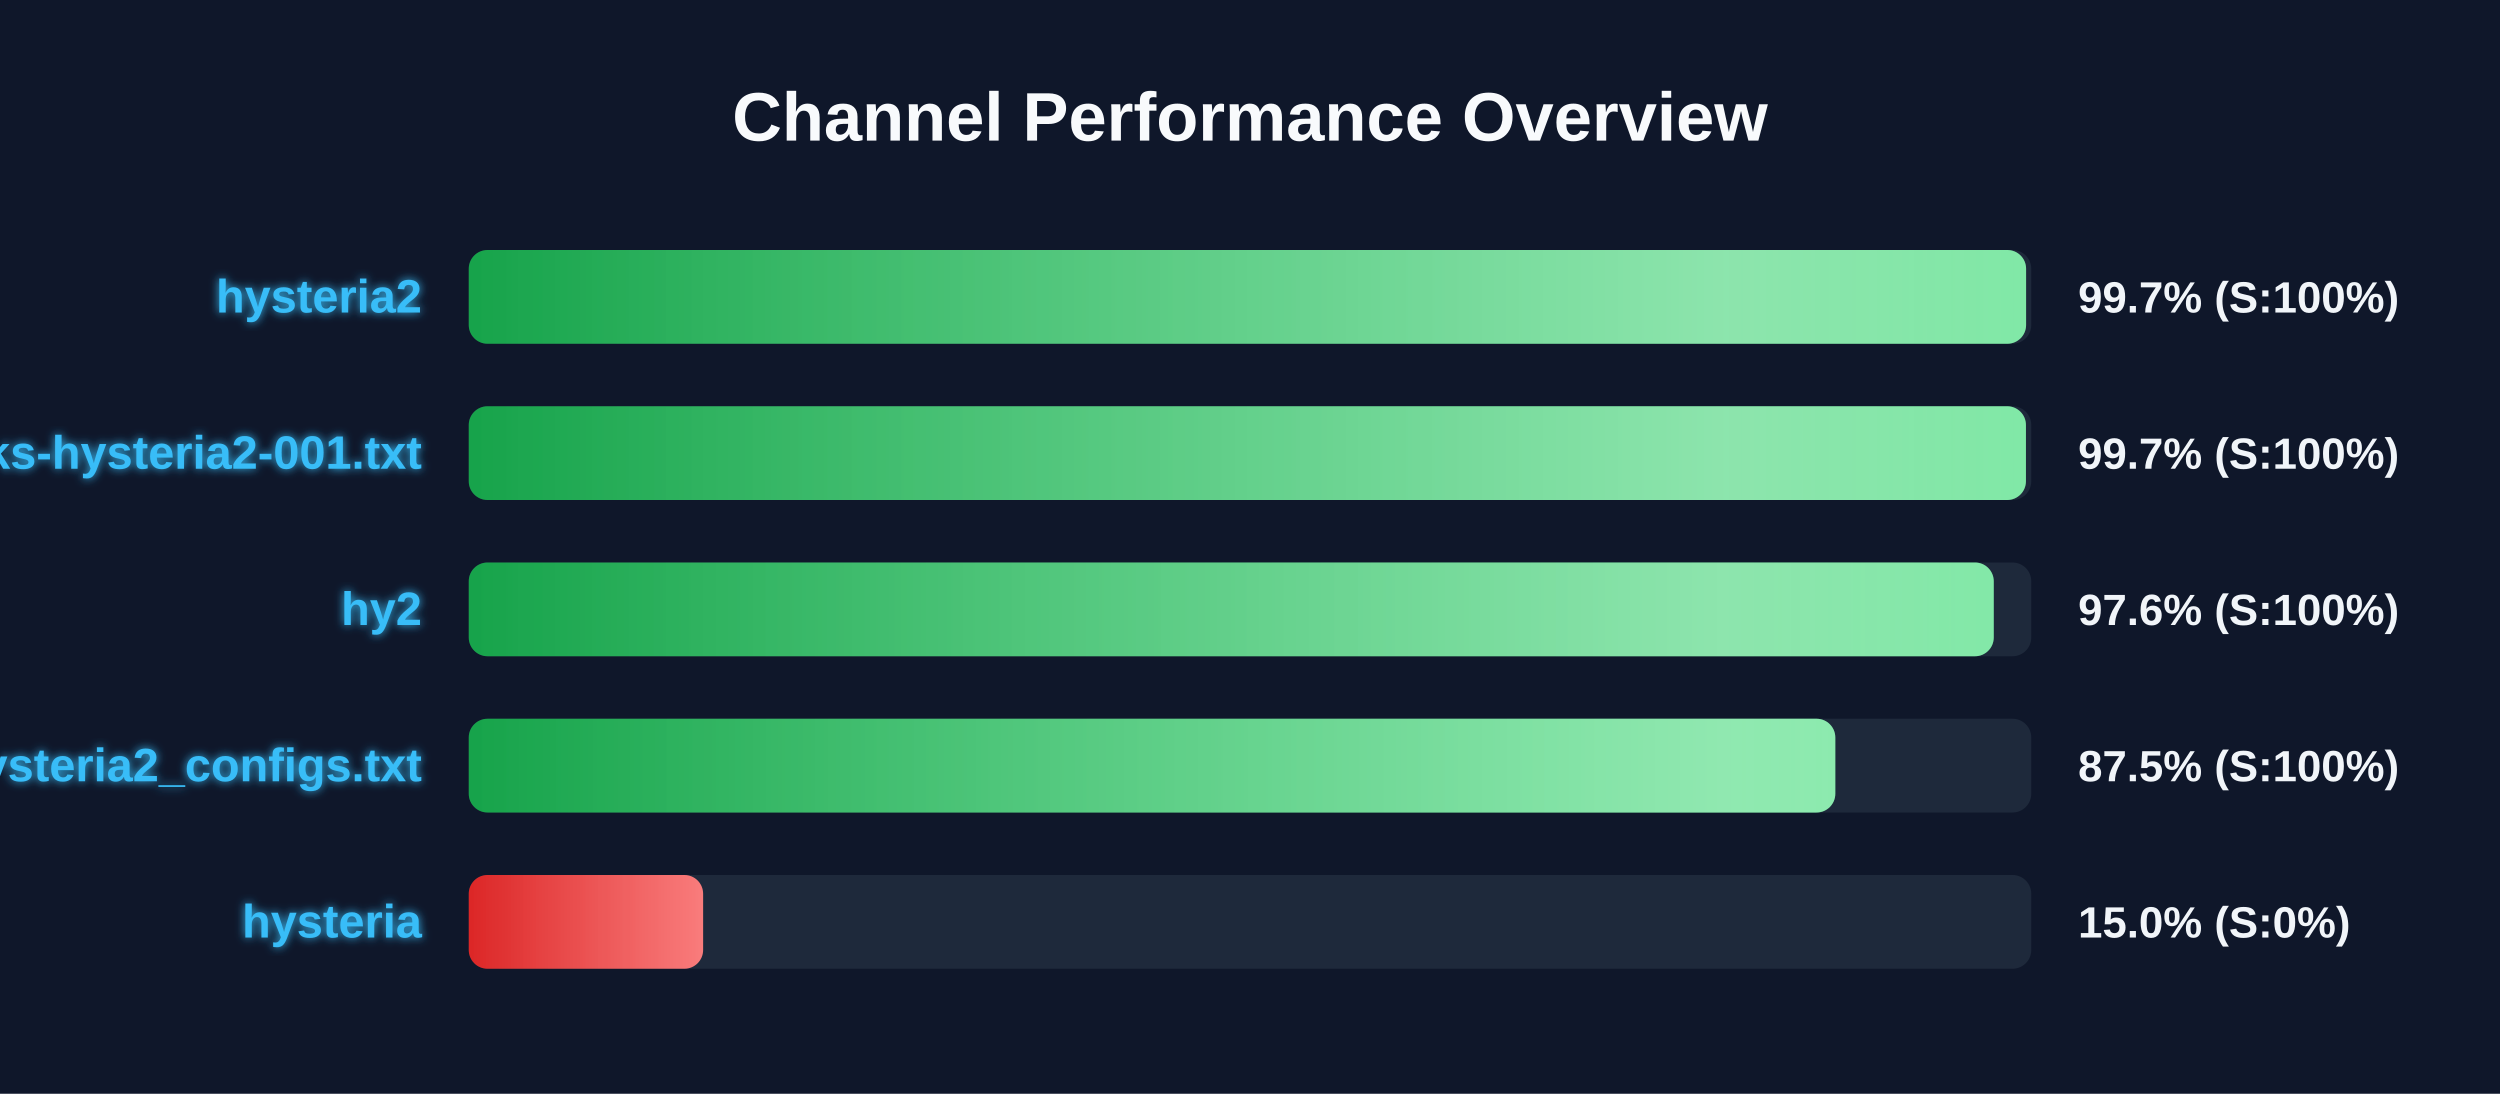
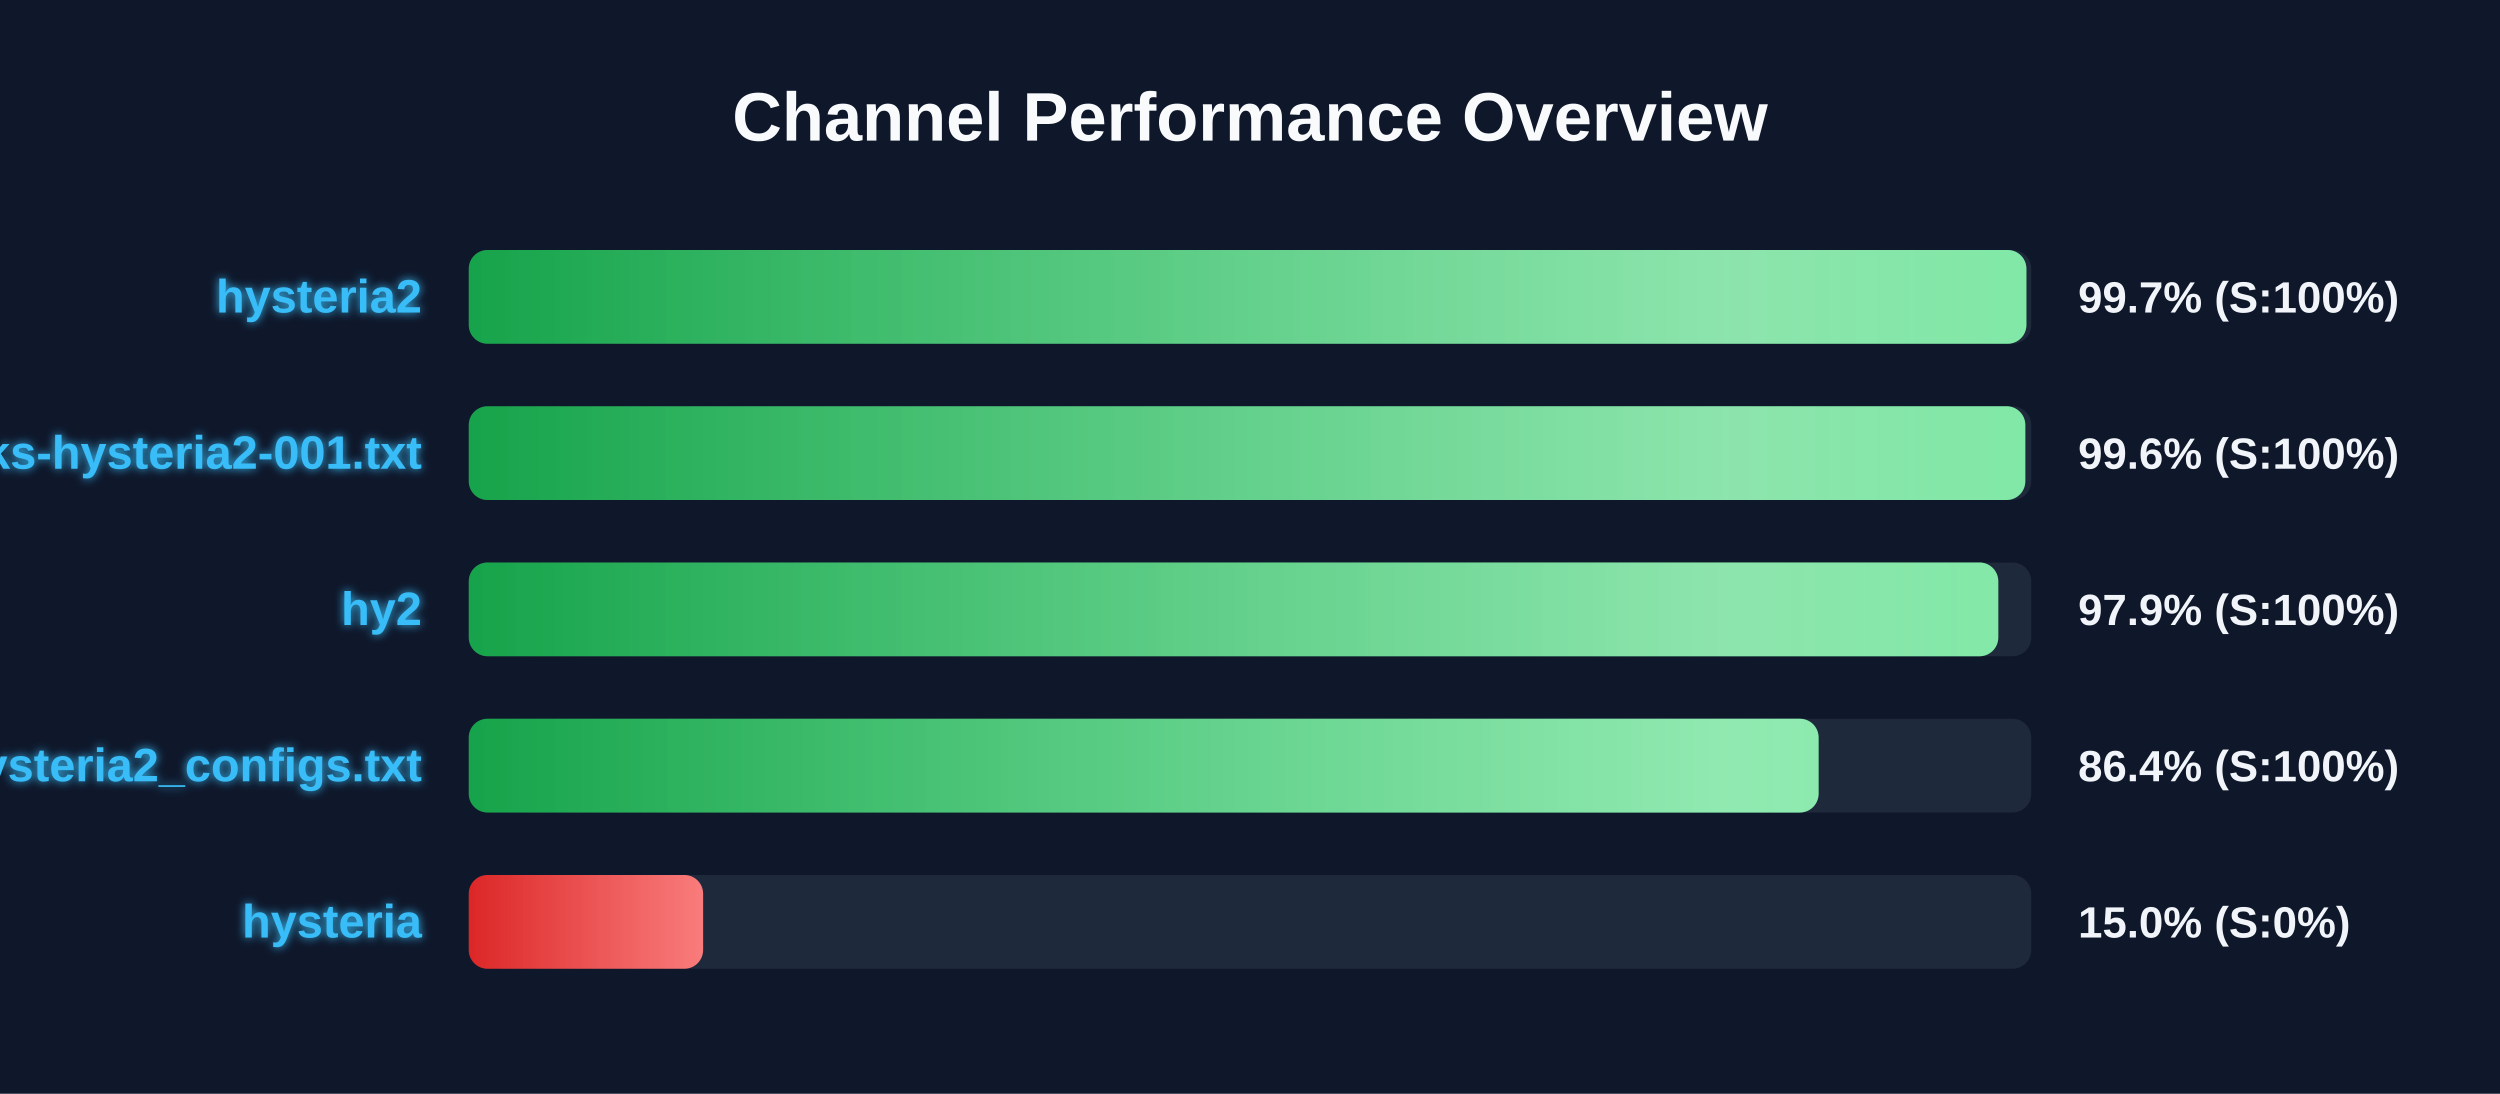
<svg xmlns="http://www.w3.org/2000/svg" width="800" height="350" version="1.1">
  <defs>
    <linearGradient id="grad-green" x1="0%" y1="0%" x2="100%" y2="0%">
      <stop offset="0%" stop-color="#16a34a" />
      <stop offset="100%" stop-color="#4ade80" />
    </linearGradient>
    <linearGradient id="grad-yellow" x1="0%" y1="0%" x2="100%" y2="0%">
      <stop offset="0%" stop-color="#ca8a04" />
      <stop offset="100%" stop-color="#fde047" />
    </linearGradient>
    <linearGradient id="grad-red" x1="0%" y1="0%" x2="100%" y2="0%">
      <stop offset="0%" stop-color="#dc2626" />
      <stop offset="100%" stop-color="#f87171" />
    </linearGradient>
    <linearGradient id="shimmer" x1="0%" y1="0%" x2="100%" y2="0%">
      <stop offset="0%" stop-color="rgba(255,255,255,0)" />
      <stop offset="50%" stop-color="rgba(255,255,255,0.4)" />
      <stop offset="100%" stop-color="rgba(255,255,255,0)" />
    </linearGradient>
    <filter id="glow" x="-20%" y="-20%" width="140%" height="140%">
      <feGaussianBlur stdDeviation="1.5" result="blur" />
      <feComposite in="SourceGraphic" in2="blur" operator="over" />
    </filter>
  </defs>
  <style>
        .bg-rect { fill: #0f172a; }
        .title { font: bold 22px 'Segoe UI', Arial, sans-serif; fill: #f8fafc; }
        .row { font: bold 15px 'Segoe UI', Arial, sans-serif; fill: #38bdf8; filter: url(#glow); }
        .score { font: bold 14px 'Segoe UI', Arial, sans-serif; fill: #f1f5f9; }
        @keyframes shimmer-anim {
            0% { transform: translateX(-100%); }
            100% { transform: translateX(200%); }
        }
        .shimmer-rect {
            animation: shimmer-anim 2.5s infinite linear;
        }
    </style>
  <rect width="100%" height="100%" class="bg-rect" />
  <text x="400" y="45" text-anchor="middle" class="title">Channel Performance Overview</text>
  <rect x="150" y="80" width="500" height="30" fill="#1e293b" rx="6" />
  <clipPath id="clip-0">
-     <rect x="150" y="80" width="498.35" height="30" rx="6" />
+     <rect x="150" y="80" width="498.45" height="30" rx="6" />
  </clipPath>
-   <rect x="150" y="80" width="498.35" height="30" fill="url(#grad-green)" rx="6" />
+   <rect x="150" y="80" width="498.45" height="30" fill="url(#grad-green)" rx="6" />
  <g clip-path="url(#clip-0)">
    <rect x="150" y="80" width="100%" height="30" fill="url(#shimmer)" class="shimmer-rect" />
  </g>
  <text x="135" y="100" text-anchor="end" class="row">hysteria2</text>
  <text x="665" y="100" text-anchor="start" class="score">99.7% (S:100%)</text>
  <rect x="150" y="130" width="500" height="30" fill="#1e293b" rx="6" />
  <clipPath id="clip-1">
-     <rect x="150" y="130" width="498.3" height="30" rx="6" />
+     <rect x="150" y="130" width="498.1" height="30" rx="6" />
  </clipPath>
-   <rect x="150" y="130" width="498.3" height="30" fill="url(#grad-green)" rx="6" />
+   <rect x="150" y="130" width="498.1" height="30" fill="url(#grad-green)" rx="6" />
  <g clip-path="url(#clip-1)">
    <rect x="150" y="130" width="100%" height="30" fill="url(#shimmer)" class="shimmer-rect" />
  </g>
  <text x="135" y="150" text-anchor="end" class="row">EbraSha-Protocol-Chunks-hysteria2-001.txt</text>
-   <text x="665" y="150" text-anchor="start" class="score">99.7% (S:100%)</text>
+   <text x="665" y="150" text-anchor="start" class="score">99.6% (S:100%)</text>
  <rect x="150" y="180" width="500" height="30" fill="#1e293b" rx="6" />
  <clipPath id="clip-2">
-     <rect x="150" y="180" width="488.0" height="30" rx="6" />
+     <rect x="150" y="180" width="489.45" height="30" rx="6" />
  </clipPath>
-   <rect x="150" y="180" width="488.0" height="30" fill="url(#grad-green)" rx="6" />
+   <rect x="150" y="180" width="489.45" height="30" fill="url(#grad-green)" rx="6" />
  <g clip-path="url(#clip-2)">
    <rect x="150" y="180" width="100%" height="30" fill="url(#shimmer)" class="shimmer-rect" />
  </g>
  <text x="135" y="200" text-anchor="end" class="row">hy2</text>
-   <text x="665" y="200" text-anchor="start" class="score">97.6% (S:100%)</text>
+   <text x="665" y="200" text-anchor="start" class="score">97.9% (S:100%)</text>
  <rect x="150" y="230" width="500" height="30" fill="#1e293b" rx="6" />
  <clipPath id="clip-3">
-     <rect x="150" y="230" width="437.3" height="30" rx="6" />
+     <rect x="150" y="230" width="431.95" height="30" rx="6" />
  </clipPath>
-   <rect x="150" y="230" width="437.3" height="30" fill="url(#grad-green)" rx="6" />
+   <rect x="150" y="230" width="431.95" height="30" fill="url(#grad-green)" rx="6" />
  <g clip-path="url(#clip-3)">
    <rect x="150" y="230" width="100%" height="30" fill="url(#shimmer)" class="shimmer-rect" />
  </g>
  <text x="135" y="250" text-anchor="end" class="row">hysteria2_configs.txt</text>
-   <text x="665" y="250" text-anchor="start" class="score">87.5% (S:100%)</text>
+   <text x="665" y="250" text-anchor="start" class="score">86.4% (S:100%)</text>
  <rect x="150" y="280" width="500" height="30" fill="#1e293b" rx="6" />
  <clipPath id="clip-4">
    <rect x="150" y="280" width="75.0" height="30" rx="6" />
  </clipPath>
  <rect x="150" y="280" width="75.0" height="30" fill="url(#grad-red)" rx="6" />
  <g clip-path="url(#clip-4)">
    <rect x="150" y="280" width="100%" height="30" fill="url(#shimmer)" class="shimmer-rect" />
  </g>
  <text x="135" y="300" text-anchor="end" class="row">hysteria</text>
  <text x="665" y="300" text-anchor="start" class="score">15.0% (S:0%)</text>
</svg>
